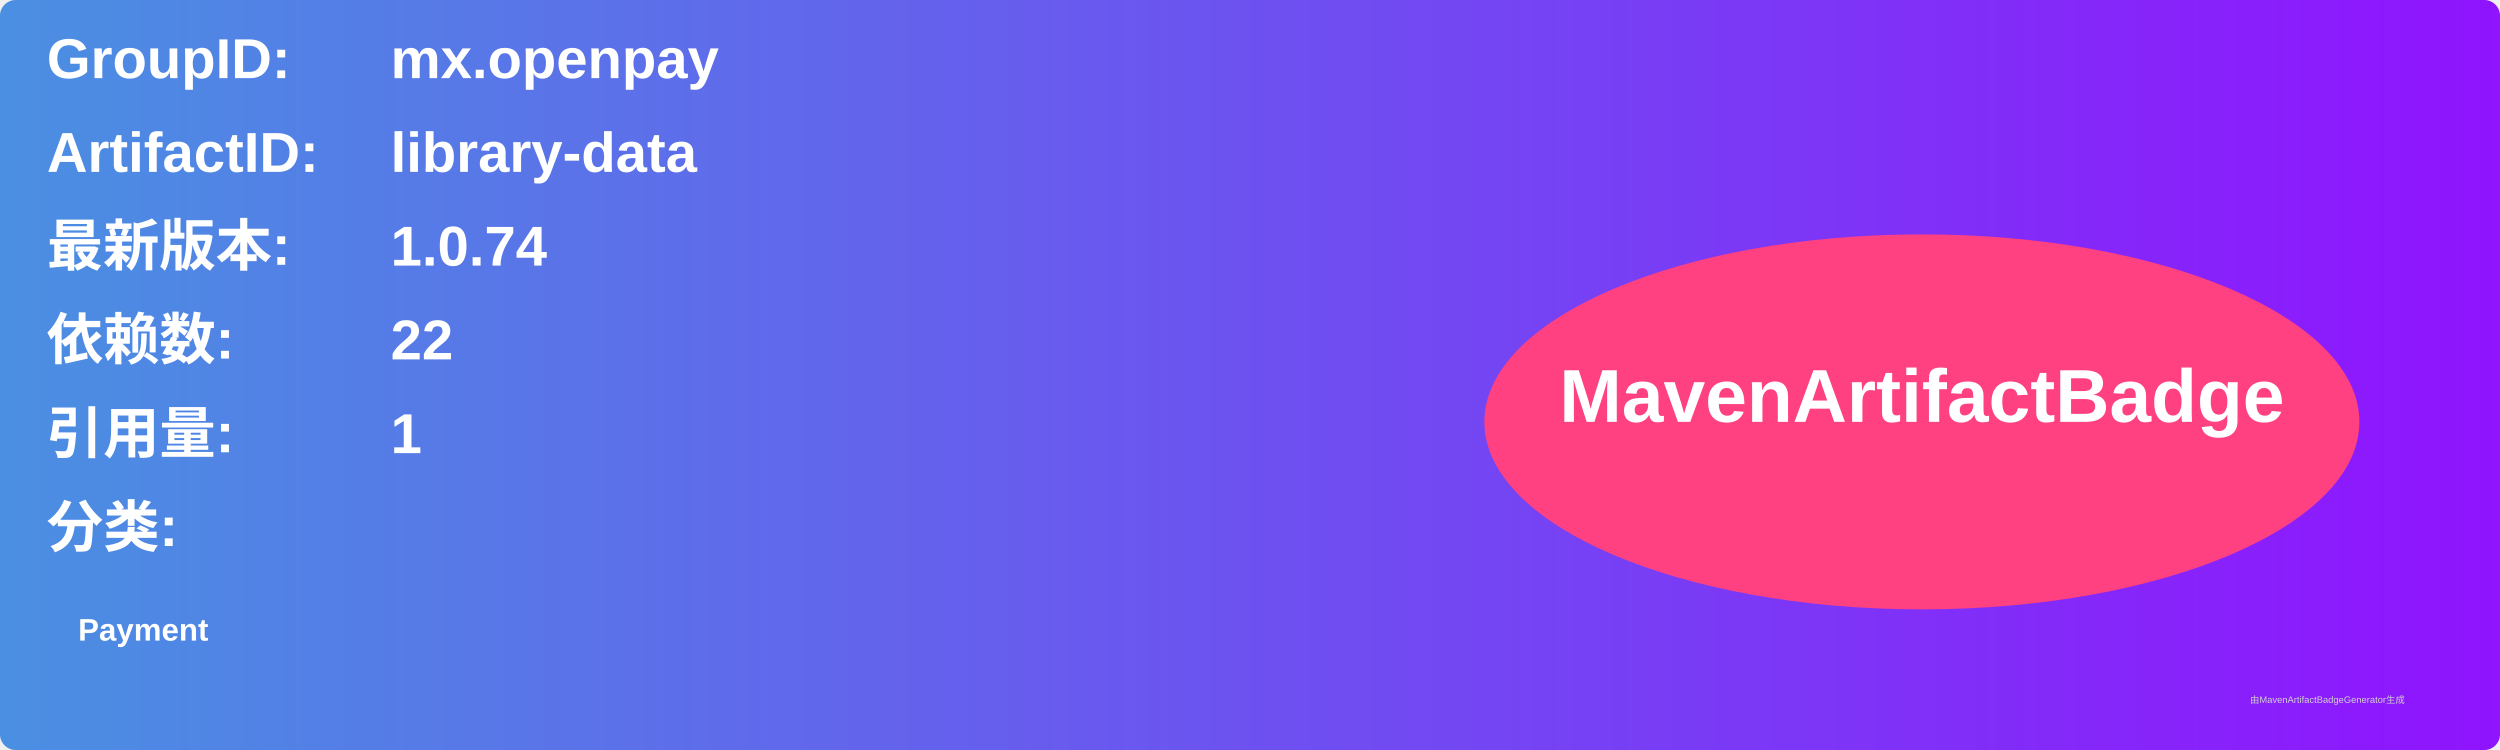
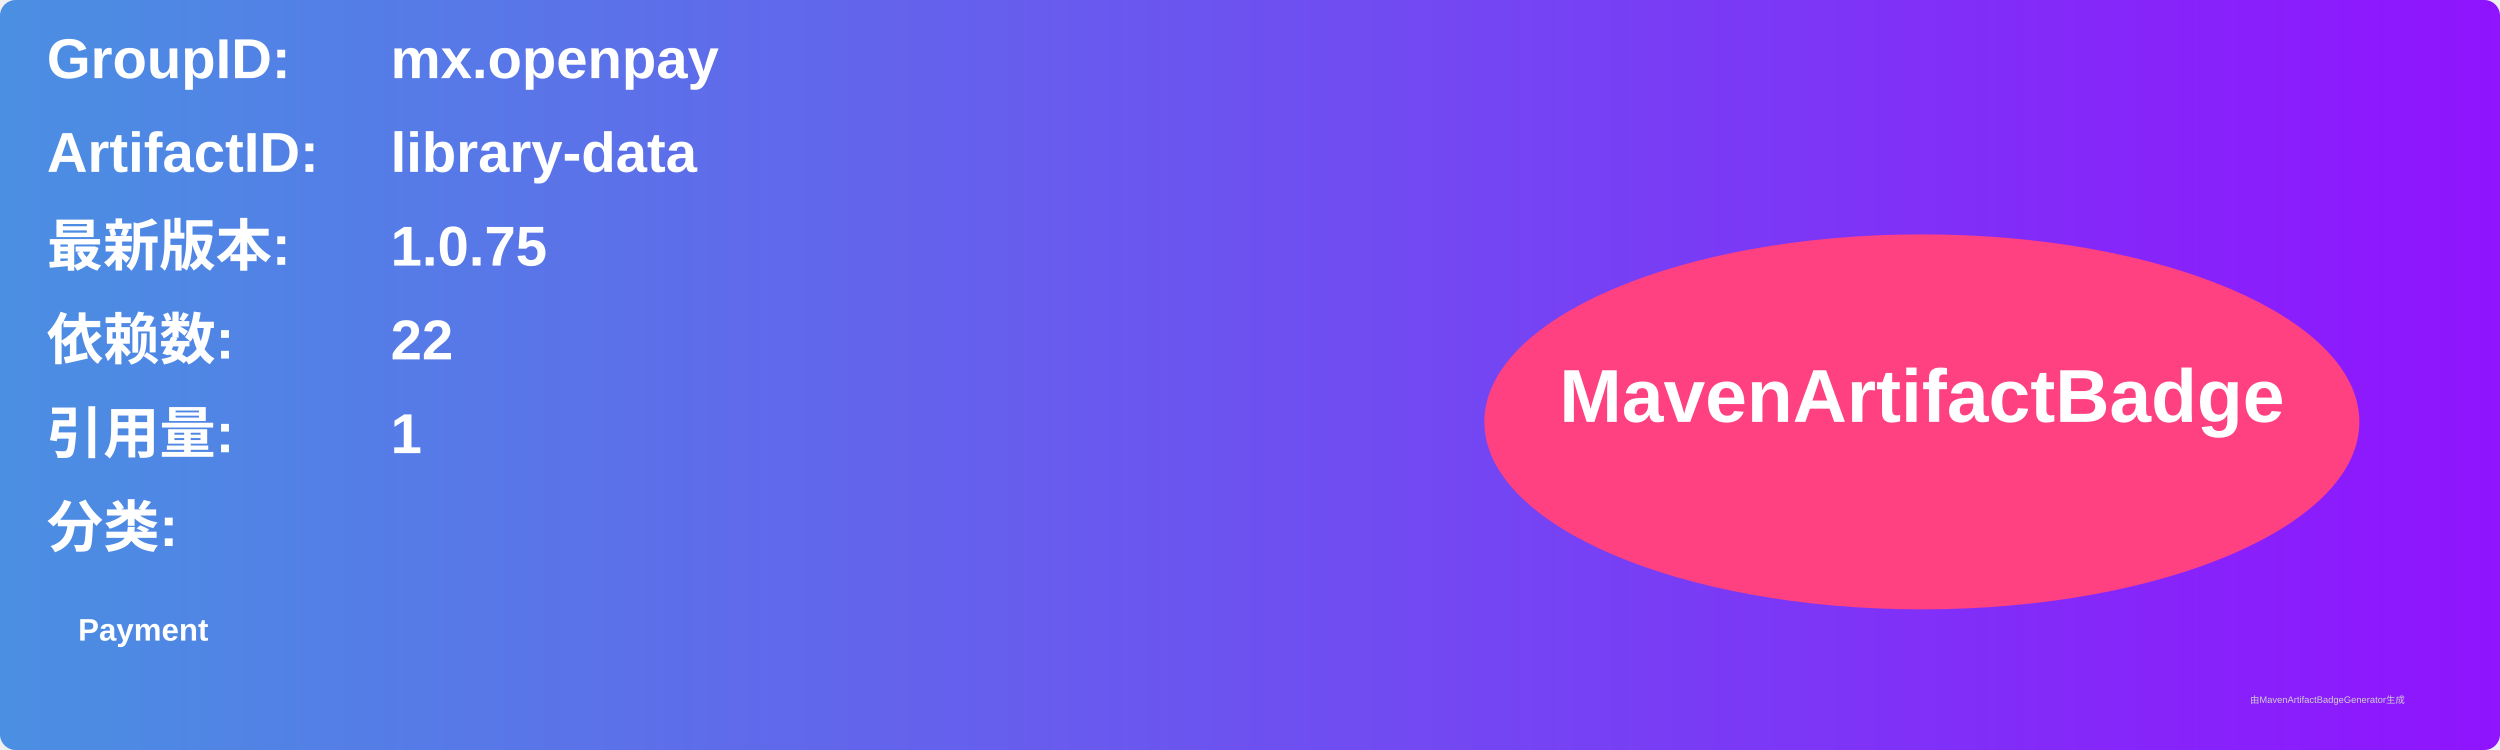
<svg xmlns="http://www.w3.org/2000/svg" width="800" height="240" viewBox="0 0 800 240">
  <linearGradient id="grad" x1="0%" y1="0%" x2="100%" y2="0%">
    <stop offset="0%" stop-color="#4a90e2" />
    <stop offset="100%" stop-color="#9013fe" />
  </linearGradient>
  <rect width="100%" height="100%" rx="5" ry="5" fill="url(#grad)" />
  <g transform="translate(15, 15)">
    <text x="0" y="10" font-family="Arial" font-size="18" fill="white" font-weight="bold" width="260">GroupID:</text>
    <text x="110" y="10" font-family="Arial" font-size="18" fill="white" font-weight="bold" width="460">mx.openpay</text>
    <text x="0" y="40" font-family="Arial" font-size="18" fill="white" font-weight="bold" width="260">ArtifactID:</text>
    <text x="110" y="40" font-family="Arial" font-size="18" fill="white" font-weight="bold" width="460">library-data</text>
    <text x="0" y="70" font-family="Arial" font-size="18" fill="white" font-weight="bold">最新版本:</text>
    <text x="110" y="70" font-family="Arial" font-size="18" fill="white" font-weight="bold">
-       <tspan font-weight="bold">1.0.74</tspan>
+       <tspan font-weight="bold">1.0.75</tspan>
    </text>
    <text x="0" y="100" font-family="Arial" font-size="18" fill="white" font-weight="bold">依赖数: </text>
    <text x="110" y="100" font-family="Arial" font-size="18" fill="white">
      <tspan font-weight="bold">22</tspan>
    </text>
    <text x="0" y="130" font-family="Arial" font-size="18" fill="white" font-weight="bold">引用量: </text>
    <text x="110" y="130" font-family="Arial" font-size="18" fill="white">
      <tspan font-weight="bold">1</tspan>
    </text>
    <text x="0" y="160" font-family="Arial" font-size="18" fill="white" font-weight="bold">分类:</text>
    <text x="10" y="190" font-family="Arial" font-size="10" fill="white">
      <tspan font-weight="bold">Payment</tspan>
    </text>
    <ellipse cx="600" cy="120" rx="140" ry="60" fill="#ff4081" />
    <text x="600" y="120" text-anchor="middle" font-family="Arial" font-size="24" fill="white" font-weight="bold">MavenArtifactBadge</text>
  </g>
  <text x="720" y="225" font-family="Arial" font-size="3" fill="#d0d0d0">由MavenArtifactBadgeGenerator生成</text>
</svg>
